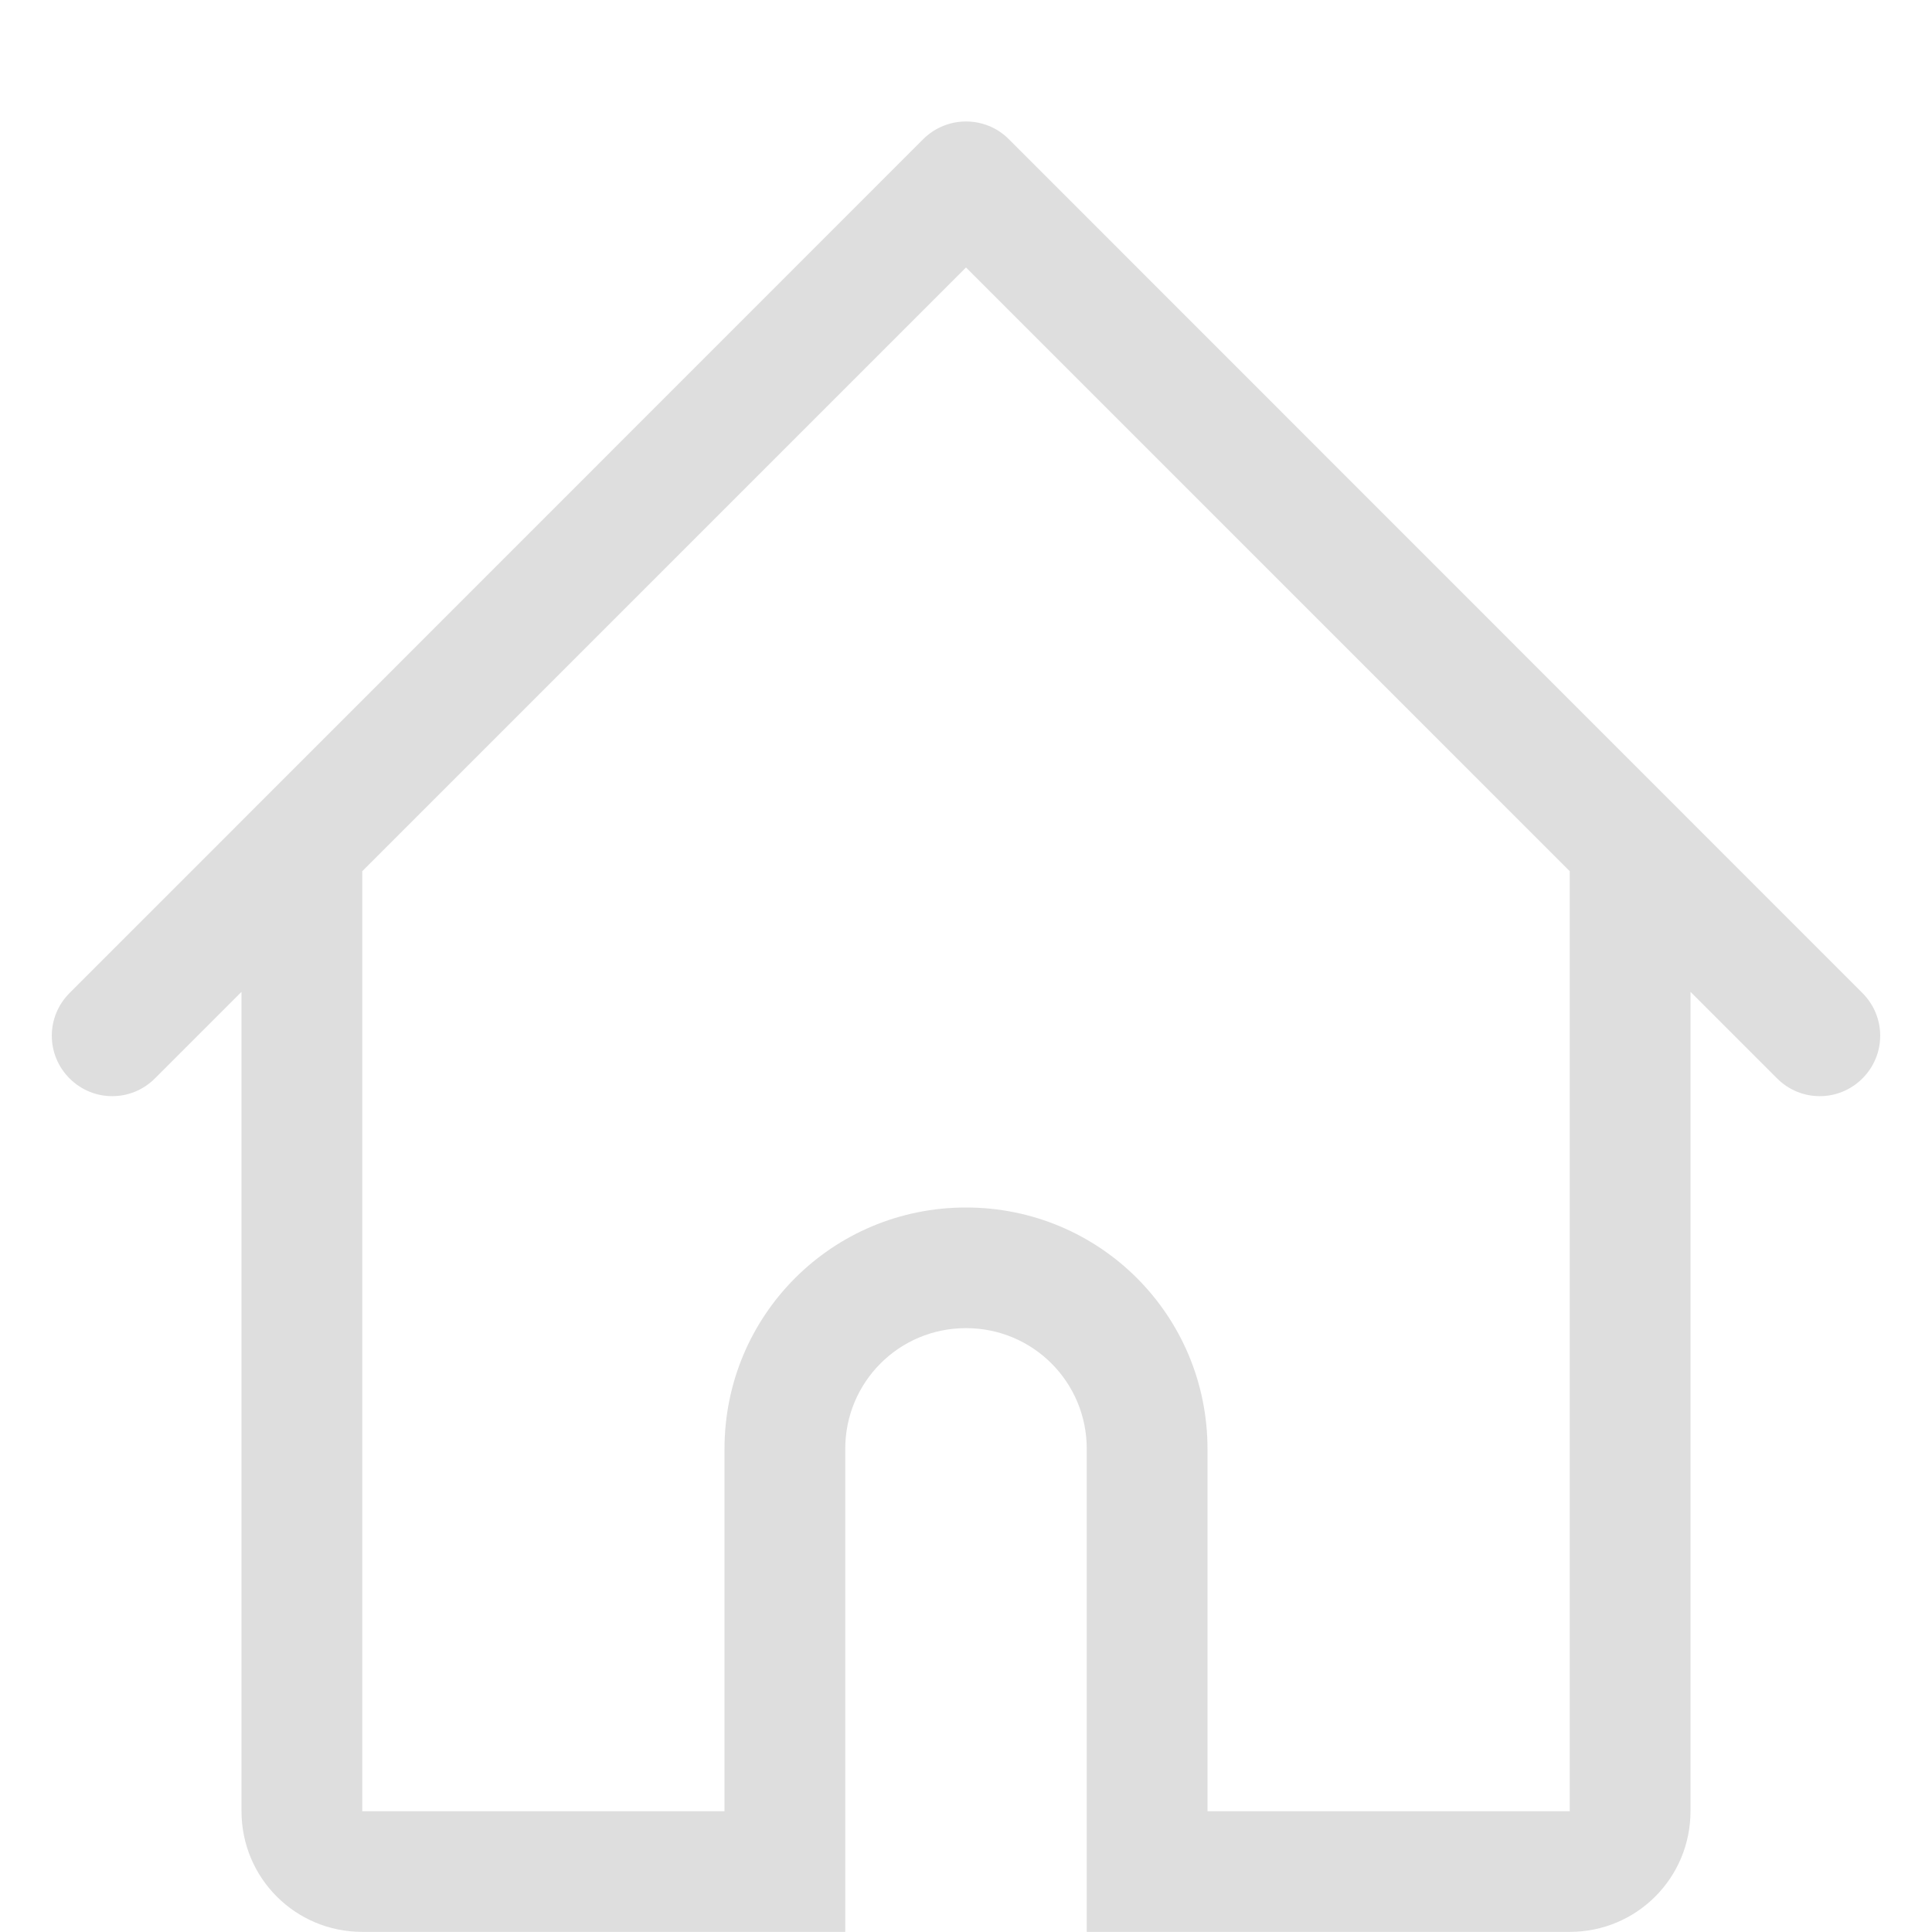
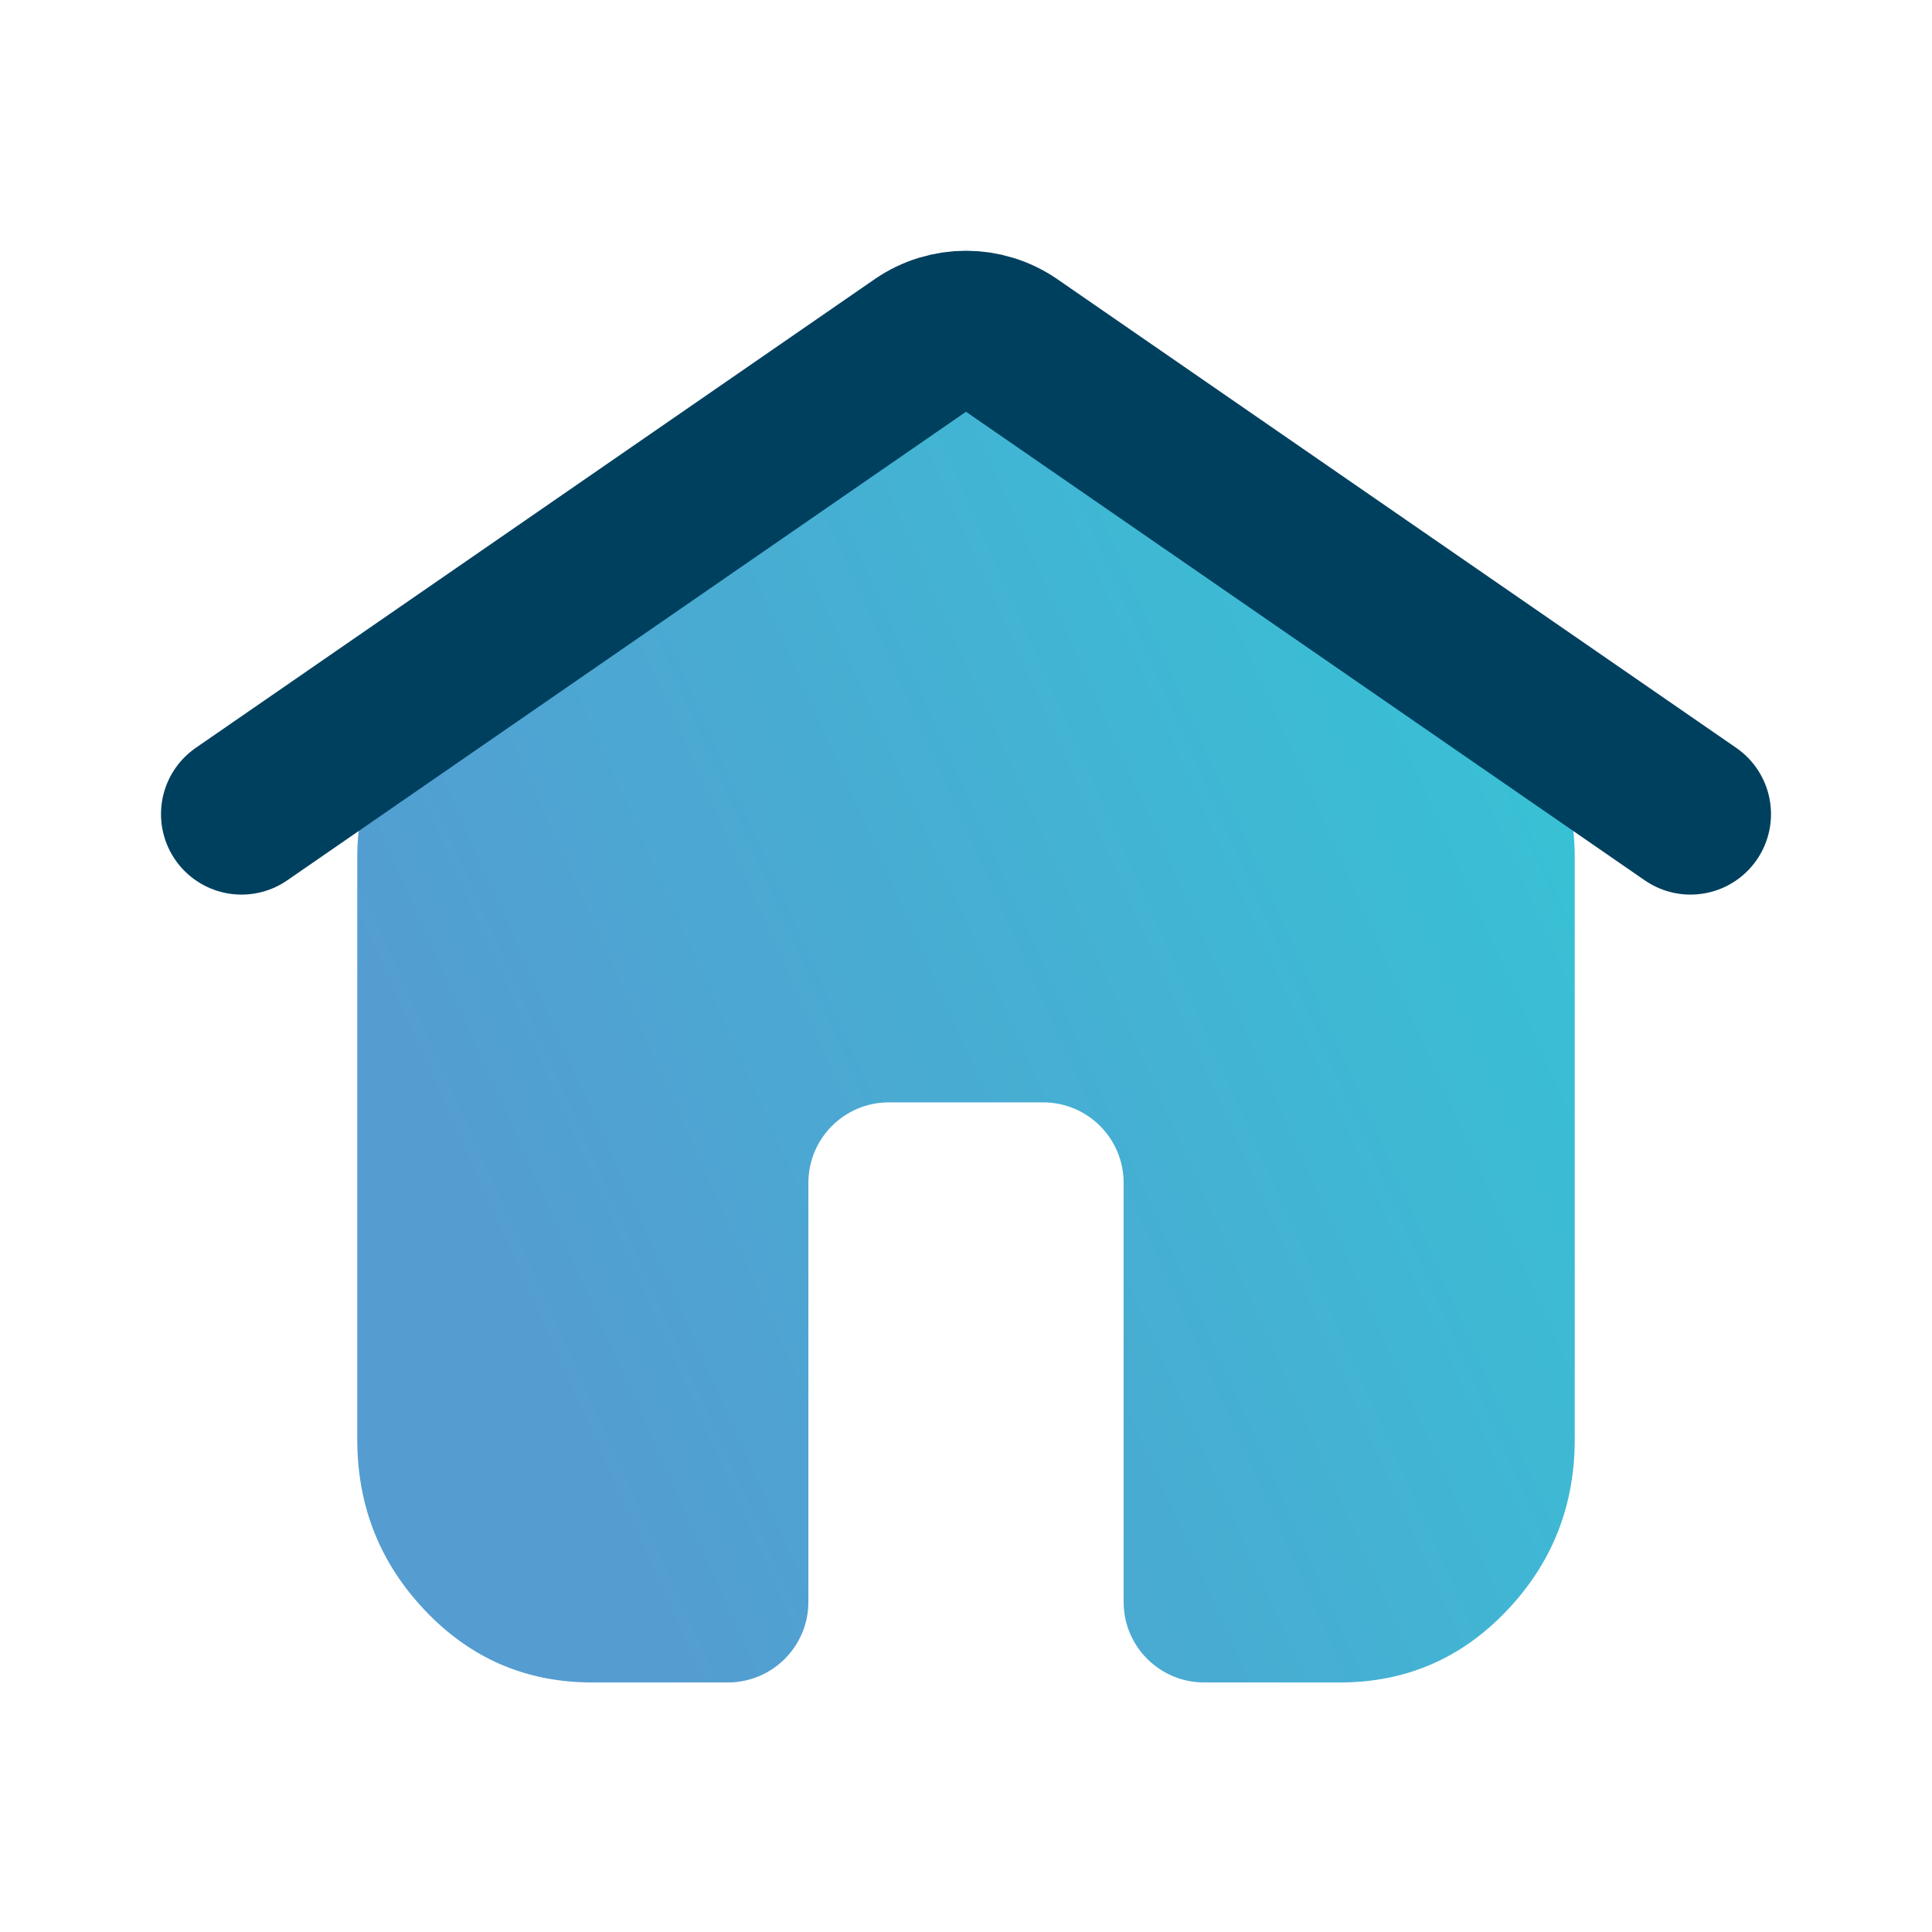
- <svg xmlns="http://www.w3.org/2000/svg" width="16" height="16" version="1.1">
+ <svg xmlns="http://www.w3.org/2000/svg" width="24" height="24" viewBox="0 0 24 24" fill="none">
+   <path opacity="0.812" d="M7.354 20.9C6.54 20.9 5.85 20.604 5.285 20.011C4.72 19.419 4.438 18.709 4.438 17.88V10.652C4.438 10.178 4.542 9.727 4.751 9.299C4.959 8.871 5.251 8.517 5.625 8.236L10.254 4.631C10.501 4.446 10.776 4.299 11.078 4.191C11.379 4.083 11.688 4.029 12.005 4.029C12.321 4.029 12.629 4.083 12.927 4.191C13.226 4.299 13.499 4.446 13.746 4.631L18.375 8.236C18.762 8.522 19.056 8.878 19.259 9.304C19.461 9.73 19.562 10.18 19.562 10.652V17.88C19.562 18.709 19.28 19.419 18.715 20.011C18.15 20.604 17.46 20.9 16.646 20.9H14.958C14.406 20.9 13.958 20.452 13.958 19.9V14.694C13.958 14.142 13.511 13.694 12.958 13.694H11.042C10.489 13.694 10.042 14.142 10.042 14.694V19.9C10.042 20.452 9.594 20.9 9.042 20.9H7.354Z" fill="url(#paint0_linear_0_1)" />
+   <path d="M3 10.113L11.432 4.292C11.774 4.056 12.226 4.056 12.568 4.292L21 10.113" stroke="#00405F" stroke-width="2" stroke-linecap="round" />
  <defs>
-     <style id="current-color-scheme" type="text/css">.ColorScheme-Text { color:#dedede; }</style>
+     <linearGradient id="paint0_linear_0_1" x1="19.562" y1="4.029" x2="3.82" y2="11.086" gradientUnits="userSpaceOnUse">
+       <stop stop-color="#04BACC" />
+       <stop offset="1" stop-color="#2D85C6" />
+     </linearGradient>
  </defs>
-   <path d="m8 1.006c-0.128 0-0.256 0.049-0.354 0.146l-7.07 7.072c-0.196 0.196-0.196 0.511 0 0.707 0.196 0.196 0.511 0.196 0.707 0l0.717-0.717v4.785 1 1c0 0.554 0.446 1 1 1h1 2 1v-4c0-0.554 0.446-1 1-1s1 0.446 1 1v4h1 1 1 1c0.554 0 1-0.446 1-1v-1-1-1-3.785l0.717 0.717c0.196 0.196 0.511 0.196 0.707 0s0.196-0.511 0-0.707l-7.07-7.072c-0.098-0.098-0.226-0.146-0.354-0.146zm0 1.209 5 5v4.785 1 1 1h-1-1-1v-3c0-1.108-0.892-2-2-2s-2 0.892-2 2v3h-1-1-1v-1-1-1-4.785l5-5z" fill="#dedede" />
</svg>
